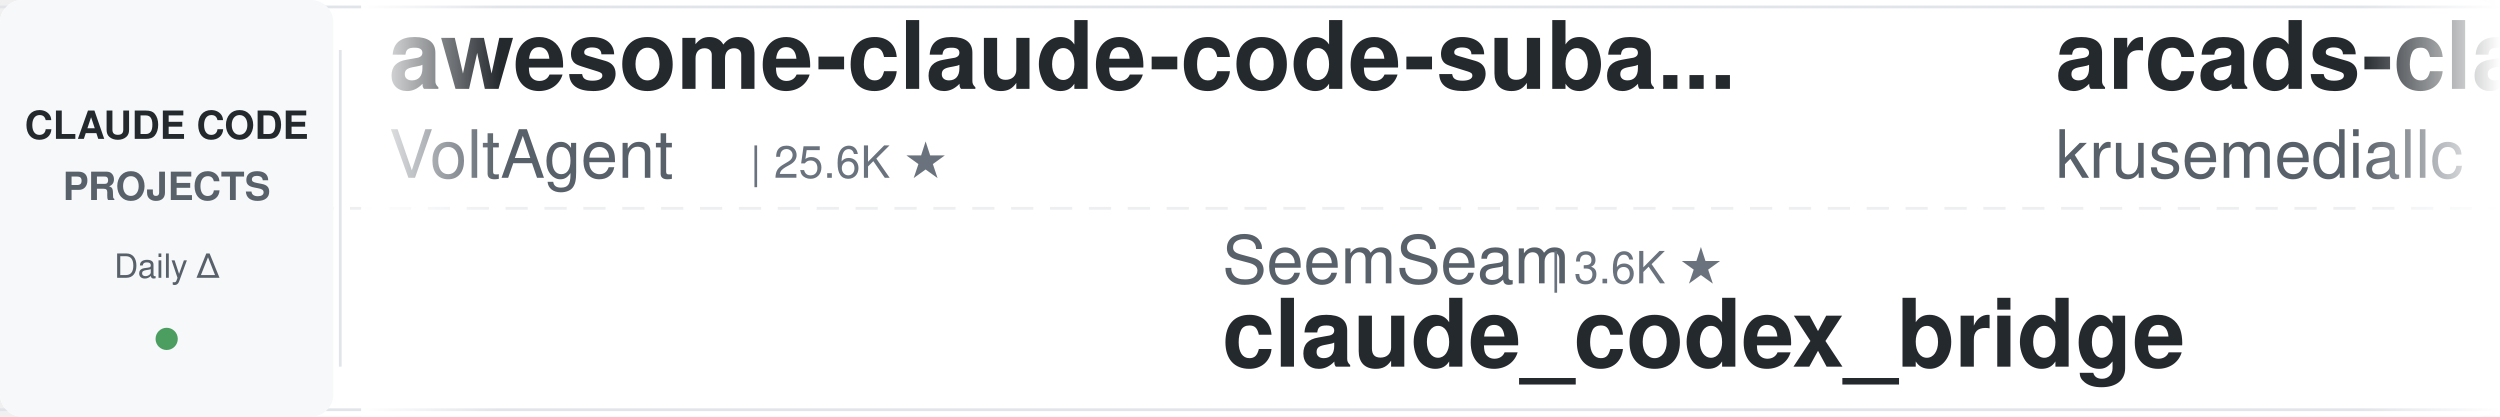
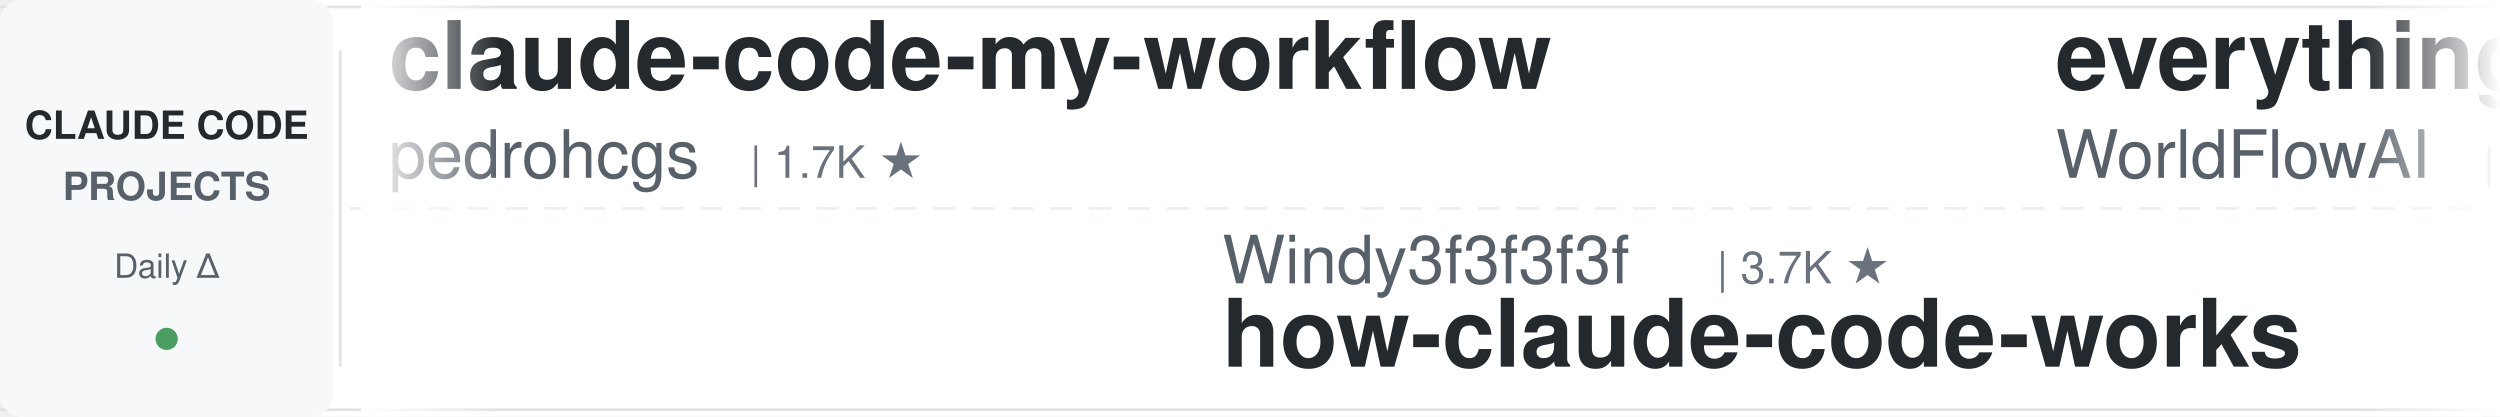
<svg xmlns="http://www.w3.org/2000/svg" width="900" height="150">
  <defs>
    <linearGradient id="leftFade" x1="0%" y1="0%" x2="100%" y2="0%">
      <stop offset="0%" style="stop-color:#ffffff;stop-opacity:1" />
      <stop offset="100%" style="stop-color:#ffffff;stop-opacity:0" />
    </linearGradient>
    <linearGradient id="rightFade" x1="0%" y1="0%" x2="100%" y2="0%">
      <stop offset="0%" style="stop-color:#ffffff;stop-opacity:0" />
      <stop offset="100%" style="stop-color:#ffffff;stop-opacity:1" />
    </linearGradient>
  </defs>
  <rect width="900" height="150" fill="#ffffff" rx="8" />
  <rect x="0" y="2" width="900" height="1" fill="#e1e4e8" />
  <rect x="0" y="147" width="900" height="1" fill="#e1e4e8" />
  <line x1="0" y1="75" x2="900" y2="75" stroke="#e1e4e8" stroke-width="1" stroke-dasharray="8 6" opacity="0.6" />
  <rect x="0" y="0" width="120" height="150" fill="#f6f8fa" rx="8" />
  <text x="60" y="50" font-family="-apple-system, BlinkMacSystemFont, 'Segoe UI', Helvetica, Arial, sans-serif" font-size="14" font-weight="600" fill="#24292e" text-anchor="middle">CLAUDE CODE</text>
  <text x="60" y="72" font-family="-apple-system, BlinkMacSystemFont, 'Segoe UI', Helvetica, Arial, sans-serif" font-size="14" font-weight="600" fill="#586069" text-anchor="middle">PROJECTS</text>
  <text x="60" y="100" font-family="-apple-system, BlinkMacSystemFont, 'Segoe UI', Helvetica, Arial, sans-serif" font-size="12" font-weight="500" fill="#586069" text-anchor="middle">Daily Δ</text>
  <circle cx="60" cy="122" r="4" fill="#22863a" opacity="0.8" />
  <rect x="122" y="18" width="1" height="114" fill="#e1e4e8" />
  <clipPath id="tickerClip">
    <rect x="130" y="0" width="770" height="150" />
  </clipPath>
  <g clip-path="url(#tickerClip)">
    <g id="tickerItems">
      <animateTransform attributeName="transform" attributeType="XML" type="translate" from="0 0" to="-3000 0" dur="54s" repeatCount="indefinite" />
      <g transform="translate(0, 0)">
-         <text x="140" y="32" font-family="-apple-system, BlinkMacSystemFont, 'Segoe UI', Helvetica, Arial, sans-serif" font-size="34" font-weight="600" fill="#24292e">awesome-claude-code-suba...</text>
-         <text x="140" y="64" font-family="-apple-system, BlinkMacSystemFont, 'Segoe UI', Helvetica, Arial, sans-serif" font-size="24" font-weight="400" fill="#586069">VoltAgent</text>
-         <text x="270" y="64" font-family="-apple-system, BlinkMacSystemFont, 'Segoe UI', Helvetica, Arial, sans-serif" font-size="16" font-weight="500" fill="#6a737d">| 25.6K ★</text>
+         <text x="140" y="32" font-family="-apple-system, BlinkMacSystemFont, 'Segoe UI', Helvetica, Arial, sans-serif" font-size="34" font-weight="600" fill="#24292e">claude-code-my-workflow</text>
+         <text x="140" y="64" font-family="-apple-system, BlinkMacSystemFont, 'Segoe UI', Helvetica, Arial, sans-serif" font-size="24" font-weight="400" fill="#586069">pedrohcgs</text>
+         <text x="270" y="64" font-family="-apple-system, BlinkMacSystemFont, 'Segoe UI', Helvetica, Arial, sans-serif" font-size="16" font-weight="500" fill="#6a737d">| 1.7K ★</text>
      </g>
      <g transform="translate(300, 0)">
-         <text x="140" y="102" font-family="-apple-system, BlinkMacSystemFont, 'Segoe UI', Helvetica, Arial, sans-serif" font-size="24" font-weight="400" fill="#586069">SeemSeam</text>
-         <text x="258" y="102" font-family="-apple-system, BlinkMacSystemFont, 'Segoe UI', Helvetica, Arial, sans-serif" font-size="16" font-weight="500" fill="#6a737d">| 3.6K ★</text>
-         <text x="140" y="132" font-family="-apple-system, BlinkMacSystemFont, 'Segoe UI', Helvetica, Arial, sans-serif" font-size="34" font-weight="600" fill="#24292e">claude_codex_bridge</text>
+         <text x="140" y="102" font-family="-apple-system, BlinkMacSystemFont, 'Segoe UI', Helvetica, Arial, sans-serif" font-size="24" font-weight="400" fill="#586069">Windy3f3f3f3f</text>
+         <text x="318" y="102" font-family="-apple-system, BlinkMacSystemFont, 'Segoe UI', Helvetica, Arial, sans-serif" font-size="16" font-weight="500" fill="#6a737d">| 3.7K ★</text>
+         <text x="140" y="132" font-family="-apple-system, BlinkMacSystemFont, 'Segoe UI', Helvetica, Arial, sans-serif" font-size="34" font-weight="600" fill="#24292e">how-claude-code-works</text>
      </g>
      <g transform="translate(600, 0)">
-         <text x="140" y="32" font-family="-apple-system, BlinkMacSystemFont, 'Segoe UI', Helvetica, Arial, sans-serif" font-size="34" font-weight="600" fill="#24292e">arcads-claude-code</text>
-         <text x="140" y="64" font-family="-apple-system, BlinkMacSystemFont, 'Segoe UI', Helvetica, Arial, sans-serif" font-size="24" font-weight="400" fill="#586069">krusemediallc</text>
-         <text x="318" y="64" font-family="-apple-system, BlinkMacSystemFont, 'Segoe UI', Helvetica, Arial, sans-serif" font-size="16" font-weight="500" fill="#6a737d">| 1.6K ★</text>
+         <text x="140" y="32" font-family="-apple-system, BlinkMacSystemFont, 'Segoe UI', Helvetica, Arial, sans-serif" font-size="34" font-weight="600" fill="#24292e">everything-claude-code</text>
+         <text x="140" y="64" font-family="-apple-system, BlinkMacSystemFont, 'Segoe UI', Helvetica, Arial, sans-serif" font-size="24" font-weight="400" fill="#586069">WorldFlowAI</text>
+         <text x="294" y="64" font-family="-apple-system, BlinkMacSystemFont, 'Segoe UI', Helvetica, Arial, sans-serif" font-size="16" font-weight="500" fill="#6a737d">| 4.4K ★</text>
      </g>
      <g transform="translate(900, 0)">
-         <text x="140" y="102" font-family="-apple-system, BlinkMacSystemFont, 'Segoe UI', Helvetica, Arial, sans-serif" font-size="24" font-weight="400" fill="#586069">andrew-kramer-inno</text>
-         <text x="378" y="102" font-family="-apple-system, BlinkMacSystemFont, 'Segoe UI', Helvetica, Arial, sans-serif" font-size="16" font-weight="500" fill="#6a737d">| 593 ★</text>
-         <text x="140" y="132" font-family="-apple-system, BlinkMacSystemFont, 'Segoe UI', Helvetica, Arial, sans-serif" font-size="34" font-weight="600" fill="#24292e">claude-code-source-build</text>
+         <text x="140" y="102" font-family="-apple-system, BlinkMacSystemFont, 'Segoe UI', Helvetica, Arial, sans-serif" font-size="24" font-weight="400" fill="#586069">Chachamaru127</text>
+         <text x="318" y="102" font-family="-apple-system, BlinkMacSystemFont, 'Segoe UI', Helvetica, Arial, sans-serif" font-size="16" font-weight="500" fill="#6a737d">| 3.2K ★</text>
+         <text x="140" y="132" font-family="-apple-system, BlinkMacSystemFont, 'Segoe UI', Helvetica, Arial, sans-serif" font-size="34" font-weight="600" fill="#24292e">claude-code-harness</text>
      </g>
      <g transform="translate(1200, 0)">
-         <text x="140" y="32" font-family="-apple-system, BlinkMacSystemFont, 'Segoe UI', Helvetica, Arial, sans-serif" font-size="34" font-weight="600" fill="#24292e">claude-code-tips</text>
-         <text x="140" y="64" font-family="-apple-system, BlinkMacSystemFont, 'Segoe UI', Helvetica, Arial, sans-serif" font-size="24" font-weight="400" fill="#586069">ykdojo</text>
-         <text x="234" y="64" font-family="-apple-system, BlinkMacSystemFont, 'Segoe UI', Helvetica, Arial, sans-serif" font-size="16" font-weight="500" fill="#6a737d">| 10.2K ★</text>
+         <text x="140" y="32" font-family="-apple-system, BlinkMacSystemFont, 'Segoe UI', Helvetica, Arial, sans-serif" font-size="34" font-weight="600" fill="#24292e">claude-code-source</text>
+         <text x="140" y="64" font-family="-apple-system, BlinkMacSystemFont, 'Segoe UI', Helvetica, Arial, sans-serif" font-size="24" font-weight="400" fill="#586069">hangsman</text>
+         <text x="258" y="64" font-family="-apple-system, BlinkMacSystemFont, 'Segoe UI', Helvetica, Arial, sans-serif" font-size="16" font-weight="500" fill="#6a737d">| 798 ★</text>
      </g>
      <g transform="translate(1500, 0)">
-         <text x="140" y="102" font-family="-apple-system, BlinkMacSystemFont, 'Segoe UI', Helvetica, Arial, sans-serif" font-size="24" font-weight="400" fill="#586069">centminmod</text>
-         <text x="282" y="102" font-family="-apple-system, BlinkMacSystemFont, 'Segoe UI', Helvetica, Arial, sans-serif" font-size="16" font-weight="500" fill="#6a737d">| 2.7K ★</text>
-         <text x="140" y="132" font-family="-apple-system, BlinkMacSystemFont, 'Segoe UI', Helvetica, Arial, sans-serif" font-size="34" font-weight="600" fill="#24292e">my-claude-code-setup</text>
+         <text x="140" y="102" font-family="-apple-system, BlinkMacSystemFont, 'Segoe UI', Helvetica, Arial, sans-serif" font-size="24" font-weight="400" fill="#586069">anthropics</text>
+         <text x="282" y="102" font-family="-apple-system, BlinkMacSystemFont, 'Segoe UI', Helvetica, Arial, sans-serif" font-size="16" font-weight="500" fill="#6a737d">| 9.5K ★</text>
+         <text x="140" y="132" font-family="-apple-system, BlinkMacSystemFont, 'Segoe UI', Helvetica, Arial, sans-serif" font-size="34" font-weight="600" fill="#24292e">claude-code-action</text>
      </g>
      <g transform="translate(1800, 0)">
+         <text x="140" y="32" font-family="-apple-system, BlinkMacSystemFont, 'Segoe UI', Helvetica, Arial, sans-serif" font-size="34" font-weight="600" fill="#24292e">claude-code-templates</text>
+         <text x="140" y="64" font-family="-apple-system, BlinkMacSystemFont, 'Segoe UI', Helvetica, Arial, sans-serif" font-size="24" font-weight="400" fill="#586069">davila7</text>
+         <text x="246" y="64" font-family="-apple-system, BlinkMacSystemFont, 'Segoe UI', Helvetica, Arial, sans-serif" font-size="16" font-weight="500" fill="#6a737d">| 32.5K ★</text>
+       </g>
+       <g transform="translate(2100, 0)">
+         <text x="140" y="102" font-family="-apple-system, BlinkMacSystemFont, 'Segoe UI', Helvetica, Arial, sans-serif" font-size="24" font-weight="400" fill="#586069">digitalsamba</text>
+         <text x="306" y="102" font-family="-apple-system, BlinkMacSystemFont, 'Segoe UI', Helvetica, Arial, sans-serif" font-size="16" font-weight="500" fill="#6a737d">| 2.2K ★</text>
+         <text x="140" y="132" font-family="-apple-system, BlinkMacSystemFont, 'Segoe UI', Helvetica, Arial, sans-serif" font-size="34" font-weight="600" fill="#24292e">claude-code-video-toolki...</text>
+       </g>
+       <g transform="translate(2400, 0)">
        <text x="140" y="32" font-family="-apple-system, BlinkMacSystemFont, 'Segoe UI', Helvetica, Arial, sans-serif" font-size="34" font-weight="600" fill="#24292e">claude-code-prompts</text>
        <text x="140" y="64" font-family="-apple-system, BlinkMacSystemFont, 'Segoe UI', Helvetica, Arial, sans-serif" font-size="24" font-weight="400" fill="#586069">repowise-dev</text>
        <text x="306" y="64" font-family="-apple-system, BlinkMacSystemFont, 'Segoe UI', Helvetica, Arial, sans-serif" font-size="16" font-weight="500" fill="#6a737d">| 1.2K ★</text>
      </g>
-       <g transform="translate(2100, 0)">
-         <text x="140" y="102" font-family="-apple-system, BlinkMacSystemFont, 'Segoe UI', Helvetica, Arial, sans-serif" font-size="24" font-weight="400" fill="#586069">LING71671</text>
-         <text x="270" y="102" font-family="-apple-system, BlinkMacSystemFont, 'Segoe UI', Helvetica, Arial, sans-serif" font-size="16" font-weight="500" fill="#6a737d">| 963 ★</text>
-         <text x="140" y="132" font-family="-apple-system, BlinkMacSystemFont, 'Segoe UI', Helvetica, Arial, sans-serif" font-size="34" font-weight="600" fill="#24292e">Open-ClaudeCode</text>
-       </g>
-       <g transform="translate(2400, 0)">
-         <text x="140" y="32" font-family="-apple-system, BlinkMacSystemFont, 'Segoe UI', Helvetica, Arial, sans-serif" font-size="34" font-weight="600" fill="#24292e">claude-code-engineering</text>
-         <text x="140" y="64" font-family="-apple-system, BlinkMacSystemFont, 'Segoe UI', Helvetica, Arial, sans-serif" font-size="24" font-weight="400" fill="#586069">huangjia2019</text>
-         <text x="306" y="64" font-family="-apple-system, BlinkMacSystemFont, 'Segoe UI', Helvetica, Arial, sans-serif" font-size="16" font-weight="500" fill="#6a737d">| 1.1K ★</text>
-       </g>
      <g transform="translate(2700, 0)">
-         <text x="140" y="102" font-family="-apple-system, BlinkMacSystemFont, 'Segoe UI', Helvetica, Arial, sans-serif" font-size="24" font-weight="400" fill="#586069">disler</text>
+         <text x="140" y="102" font-family="-apple-system, BlinkMacSystemFont, 'Segoe UI', Helvetica, Arial, sans-serif" font-size="24" font-weight="400" fill="#586069">simonw</text>
        <text x="234" y="102" font-family="-apple-system, BlinkMacSystemFont, 'Segoe UI', Helvetica, Arial, sans-serif" font-size="16" font-weight="500" fill="#6a737d">| 1.7K ★</text>
-         <text x="140" y="132" font-family="-apple-system, BlinkMacSystemFont, 'Segoe UI', Helvetica, Arial, sans-serif" font-size="34" font-weight="600" fill="#24292e">pi-vs-claude-code</text>
+         <text x="140" y="132" font-family="-apple-system, BlinkMacSystemFont, 'Segoe UI', Helvetica, Arial, sans-serif" font-size="34" font-weight="600" fill="#24292e">claude-code-transcripts</text>
      </g>
      <g transform="translate(3000, 0)">
-         <text x="140" y="32" font-family="-apple-system, BlinkMacSystemFont, 'Segoe UI', Helvetica, Arial, sans-serif" font-size="34" font-weight="600" fill="#24292e">awesome-claude-code-suba...</text>
-         <text x="140" y="64" font-family="-apple-system, BlinkMacSystemFont, 'Segoe UI', Helvetica, Arial, sans-serif" font-size="24" font-weight="400" fill="#586069">VoltAgent</text>
-         <text x="270" y="64" font-family="-apple-system, BlinkMacSystemFont, 'Segoe UI', Helvetica, Arial, sans-serif" font-size="16" font-weight="500" fill="#6a737d">| 25.6K ★</text>
+         <text x="140" y="32" font-family="-apple-system, BlinkMacSystemFont, 'Segoe UI', Helvetica, Arial, sans-serif" font-size="34" font-weight="600" fill="#24292e">claude-code-my-workflow</text>
+         <text x="140" y="64" font-family="-apple-system, BlinkMacSystemFont, 'Segoe UI', Helvetica, Arial, sans-serif" font-size="24" font-weight="400" fill="#586069">pedrohcgs</text>
+         <text x="270" y="64" font-family="-apple-system, BlinkMacSystemFont, 'Segoe UI', Helvetica, Arial, sans-serif" font-size="16" font-weight="500" fill="#6a737d">| 1.7K ★</text>
      </g>
      <g transform="translate(3300, 0)">
-         <text x="140" y="102" font-family="-apple-system, BlinkMacSystemFont, 'Segoe UI', Helvetica, Arial, sans-serif" font-size="24" font-weight="400" fill="#586069">SeemSeam</text>
-         <text x="258" y="102" font-family="-apple-system, BlinkMacSystemFont, 'Segoe UI', Helvetica, Arial, sans-serif" font-size="16" font-weight="500" fill="#6a737d">| 3.6K ★</text>
-         <text x="140" y="132" font-family="-apple-system, BlinkMacSystemFont, 'Segoe UI', Helvetica, Arial, sans-serif" font-size="34" font-weight="600" fill="#24292e">claude_codex_bridge</text>
+         <text x="140" y="102" font-family="-apple-system, BlinkMacSystemFont, 'Segoe UI', Helvetica, Arial, sans-serif" font-size="24" font-weight="400" fill="#586069">Windy3f3f3f3f</text>
+         <text x="318" y="102" font-family="-apple-system, BlinkMacSystemFont, 'Segoe UI', Helvetica, Arial, sans-serif" font-size="16" font-weight="500" fill="#6a737d">| 3.7K ★</text>
+         <text x="140" y="132" font-family="-apple-system, BlinkMacSystemFont, 'Segoe UI', Helvetica, Arial, sans-serif" font-size="34" font-weight="600" fill="#24292e">how-claude-code-works</text>
      </g>
      <g transform="translate(3600, 0)">
-         <text x="140" y="32" font-family="-apple-system, BlinkMacSystemFont, 'Segoe UI', Helvetica, Arial, sans-serif" font-size="34" font-weight="600" fill="#24292e">arcads-claude-code</text>
-         <text x="140" y="64" font-family="-apple-system, BlinkMacSystemFont, 'Segoe UI', Helvetica, Arial, sans-serif" font-size="24" font-weight="400" fill="#586069">krusemediallc</text>
-         <text x="318" y="64" font-family="-apple-system, BlinkMacSystemFont, 'Segoe UI', Helvetica, Arial, sans-serif" font-size="16" font-weight="500" fill="#6a737d">| 1.6K ★</text>
+         <text x="140" y="32" font-family="-apple-system, BlinkMacSystemFont, 'Segoe UI', Helvetica, Arial, sans-serif" font-size="34" font-weight="600" fill="#24292e">everything-claude-code</text>
+         <text x="140" y="64" font-family="-apple-system, BlinkMacSystemFont, 'Segoe UI', Helvetica, Arial, sans-serif" font-size="24" font-weight="400" fill="#586069">WorldFlowAI</text>
+         <text x="294" y="64" font-family="-apple-system, BlinkMacSystemFont, 'Segoe UI', Helvetica, Arial, sans-serif" font-size="16" font-weight="500" fill="#6a737d">| 4.4K ★</text>
      </g>
      <g transform="translate(3900, 0)">
-         <text x="140" y="102" font-family="-apple-system, BlinkMacSystemFont, 'Segoe UI', Helvetica, Arial, sans-serif" font-size="24" font-weight="400" fill="#586069">andrew-kramer-inno</text>
-         <text x="378" y="102" font-family="-apple-system, BlinkMacSystemFont, 'Segoe UI', Helvetica, Arial, sans-serif" font-size="16" font-weight="500" fill="#6a737d">| 593 ★</text>
-         <text x="140" y="132" font-family="-apple-system, BlinkMacSystemFont, 'Segoe UI', Helvetica, Arial, sans-serif" font-size="34" font-weight="600" fill="#24292e">claude-code-source-build</text>
+         <text x="140" y="102" font-family="-apple-system, BlinkMacSystemFont, 'Segoe UI', Helvetica, Arial, sans-serif" font-size="24" font-weight="400" fill="#586069">Chachamaru127</text>
+         <text x="318" y="102" font-family="-apple-system, BlinkMacSystemFont, 'Segoe UI', Helvetica, Arial, sans-serif" font-size="16" font-weight="500" fill="#6a737d">| 3.2K ★</text>
+         <text x="140" y="132" font-family="-apple-system, BlinkMacSystemFont, 'Segoe UI', Helvetica, Arial, sans-serif" font-size="34" font-weight="600" fill="#24292e">claude-code-harness</text>
      </g>
    </g>
  </g>
  <rect x="130" y="0" width="50" height="150" fill="url(#leftFade)" />
  <rect x="850" y="0" width="50" height="150" fill="url(#rightFade)" />
</svg>
